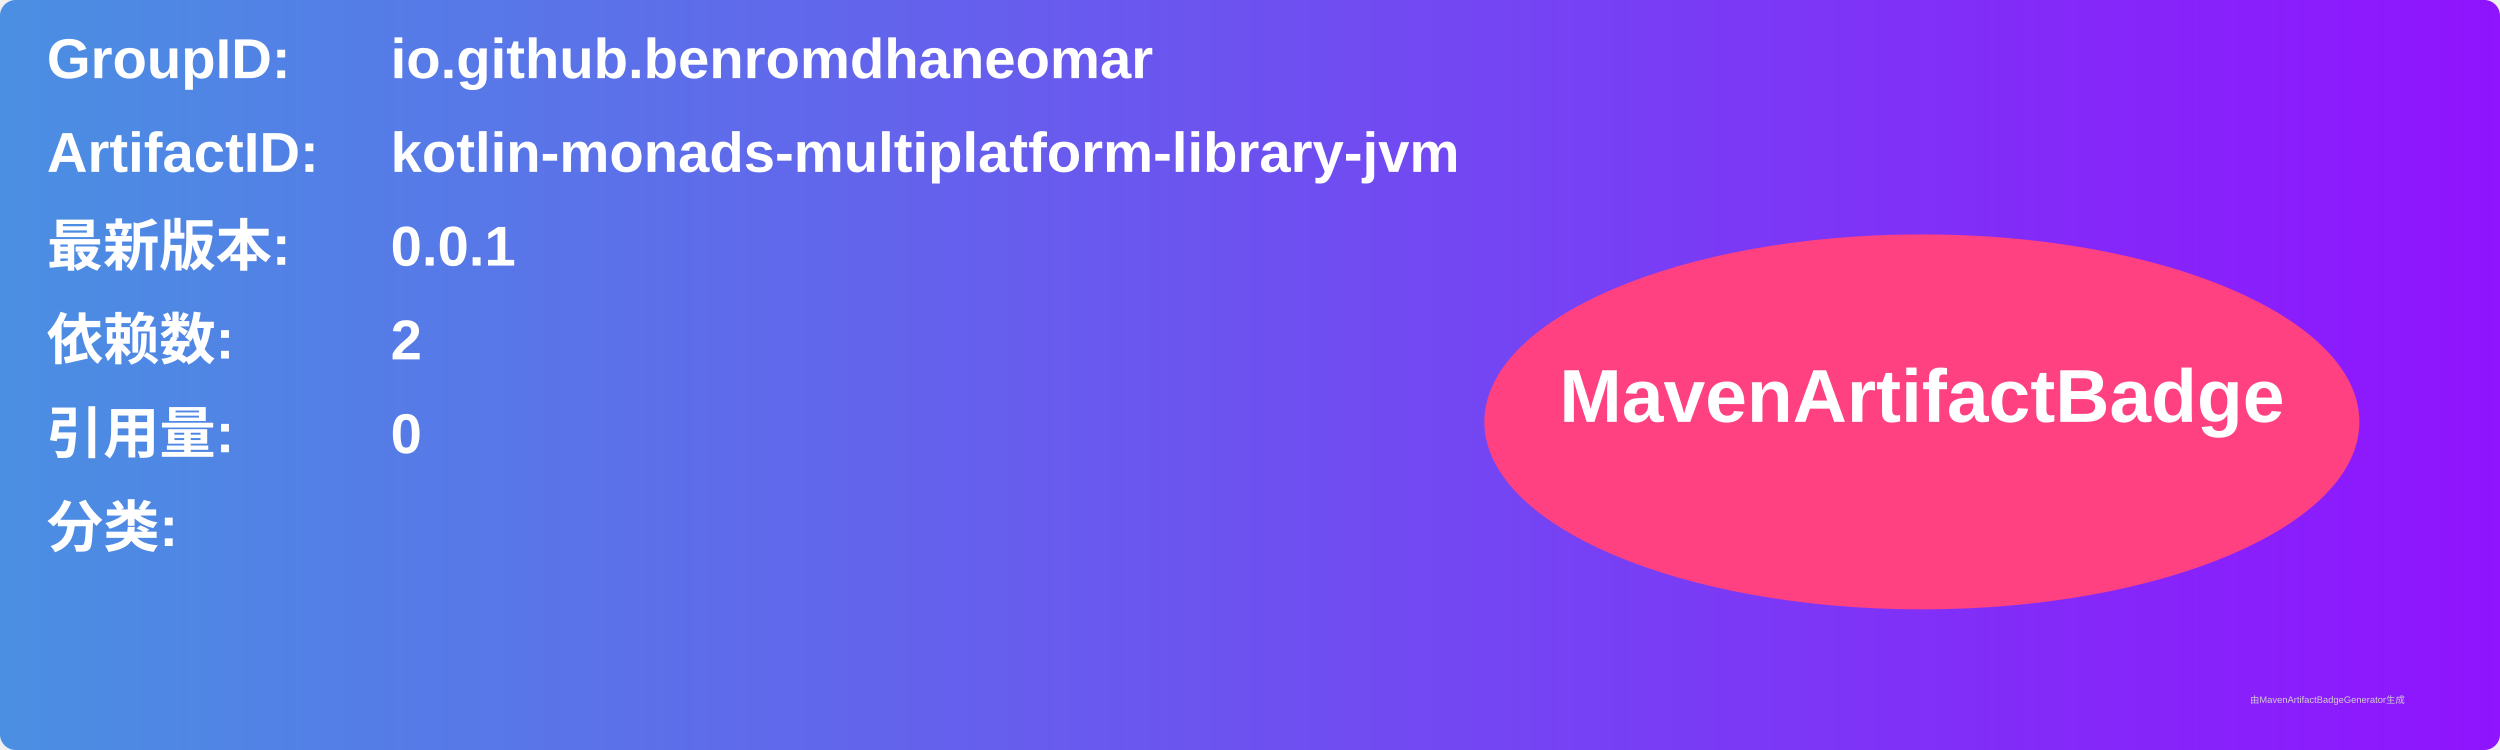
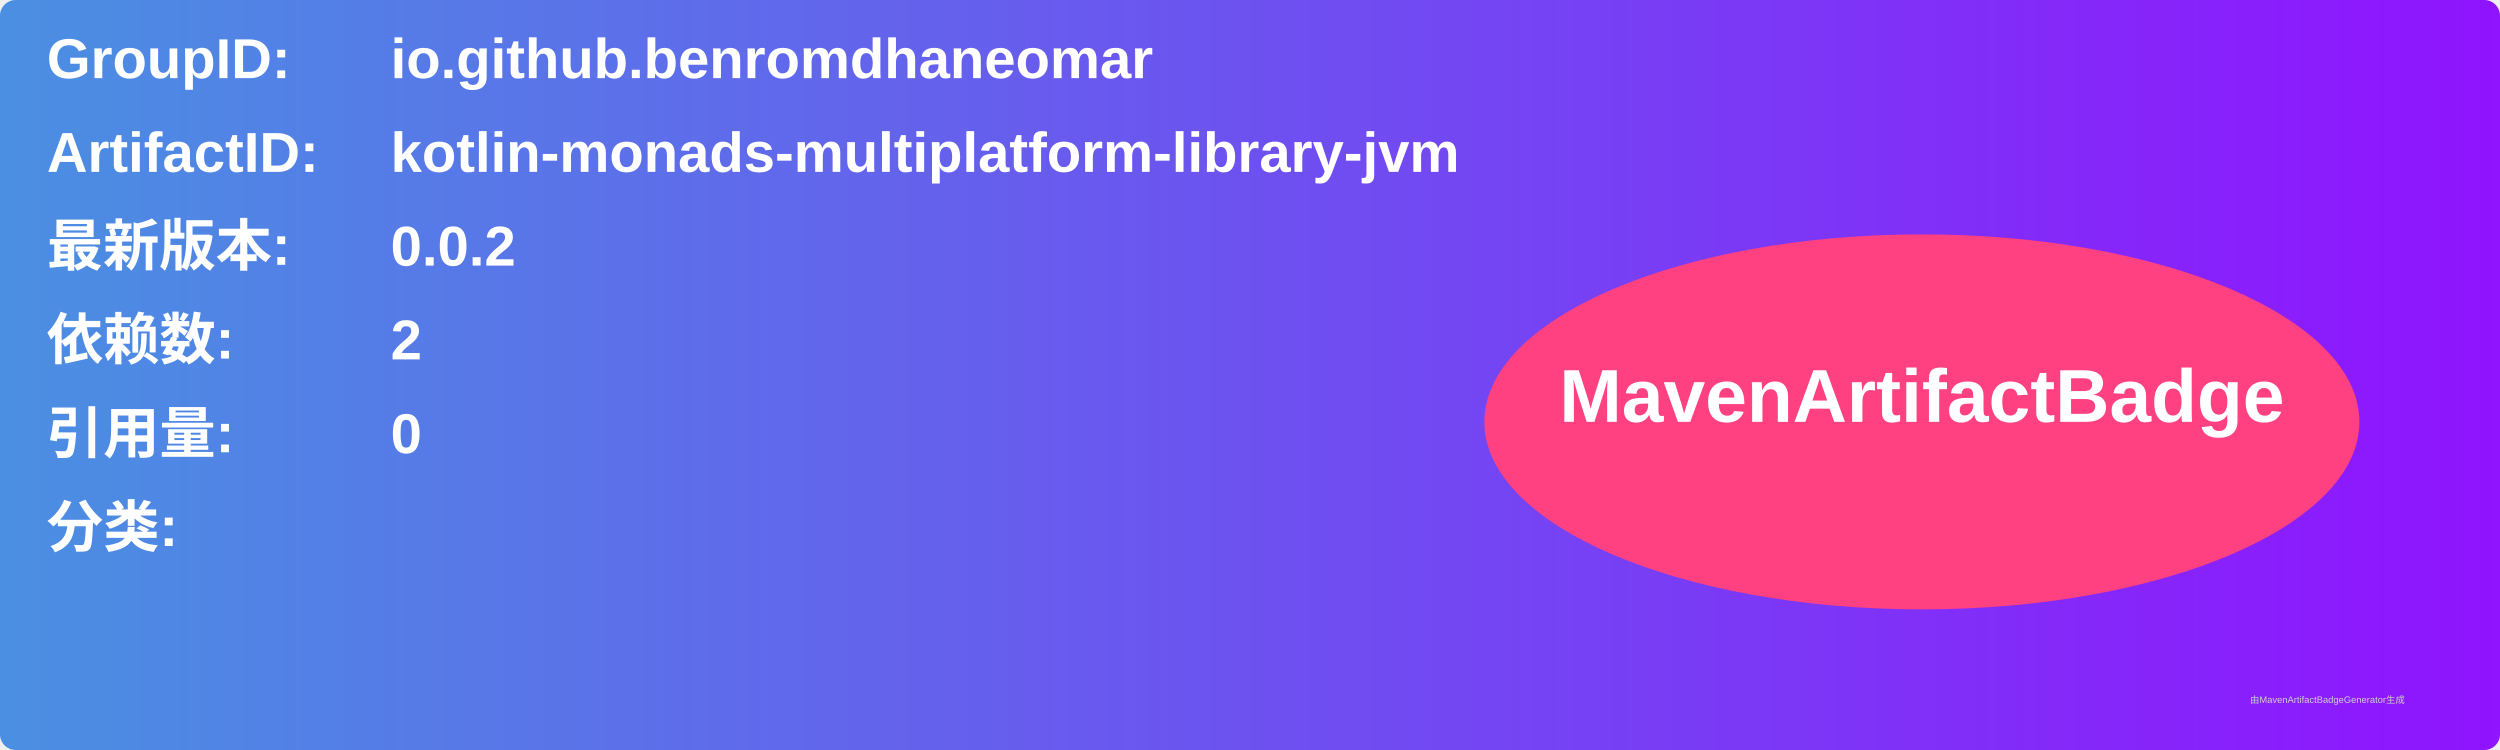
<svg xmlns="http://www.w3.org/2000/svg" width="800" height="240" viewBox="0 0 800 240">
  <linearGradient id="grad" x1="0%" y1="0%" x2="100%" y2="0%">
    <stop offset="0%" stop-color="#4a90e2" />
    <stop offset="100%" stop-color="#9013fe" />
  </linearGradient>
  <rect width="100%" height="100%" rx="5" ry="5" fill="url(#grad)" />
  <g transform="translate(15, 15)">
    <text x="0" y="10" font-family="Arial" font-size="18" fill="white" font-weight="bold" width="260">GroupID:</text>
    <text x="110" y="10" font-family="Arial" font-size="18" fill="white" font-weight="bold" width="460">io.github.benromdhaneomar</text>
    <text x="0" y="40" font-family="Arial" font-size="18" fill="white" font-weight="bold" width="260">ArtifactID:</text>
    <text x="110" y="40" font-family="Arial" font-size="18" fill="white" font-weight="bold" width="460">kotlin-monads-multiplatform-library-jvm</text>
    <text x="0" y="70" font-family="Arial" font-size="18" fill="white" font-weight="bold">最新版本:</text>
    <text x="110" y="70" font-family="Arial" font-size="18" fill="white" font-weight="bold">
-       <tspan font-weight="bold">0.0.1</tspan>
+       <tspan font-weight="bold">0.0.2</tspan>
    </text>
    <text x="0" y="100" font-family="Arial" font-size="18" fill="white" font-weight="bold">依赖数: </text>
    <text x="110" y="100" font-family="Arial" font-size="18" fill="white">
      <tspan font-weight="bold">2</tspan>
    </text>
    <text x="0" y="130" font-family="Arial" font-size="18" fill="white" font-weight="bold">引用量: </text>
    <text x="110" y="130" font-family="Arial" font-size="18" fill="white">
      <tspan font-weight="bold">0</tspan>
    </text>
    <text x="0" y="160" font-family="Arial" font-size="18" fill="white" font-weight="bold">分类:</text>
    <text x="10" y="190" font-family="Arial" font-size="10" fill="white">
      <tspan font-weight="bold" />
    </text>
    <ellipse cx="600" cy="120" rx="140" ry="60" fill="#ff4081" />
    <text x="600" y="120" text-anchor="middle" font-family="Arial" font-size="24" fill="white" font-weight="bold">MavenArtifactBadge</text>
  </g>
  <text x="720" y="225" font-family="Arial" font-size="3" fill="#d0d0d0">由MavenArtifactBadgeGenerator生成</text>
</svg>
